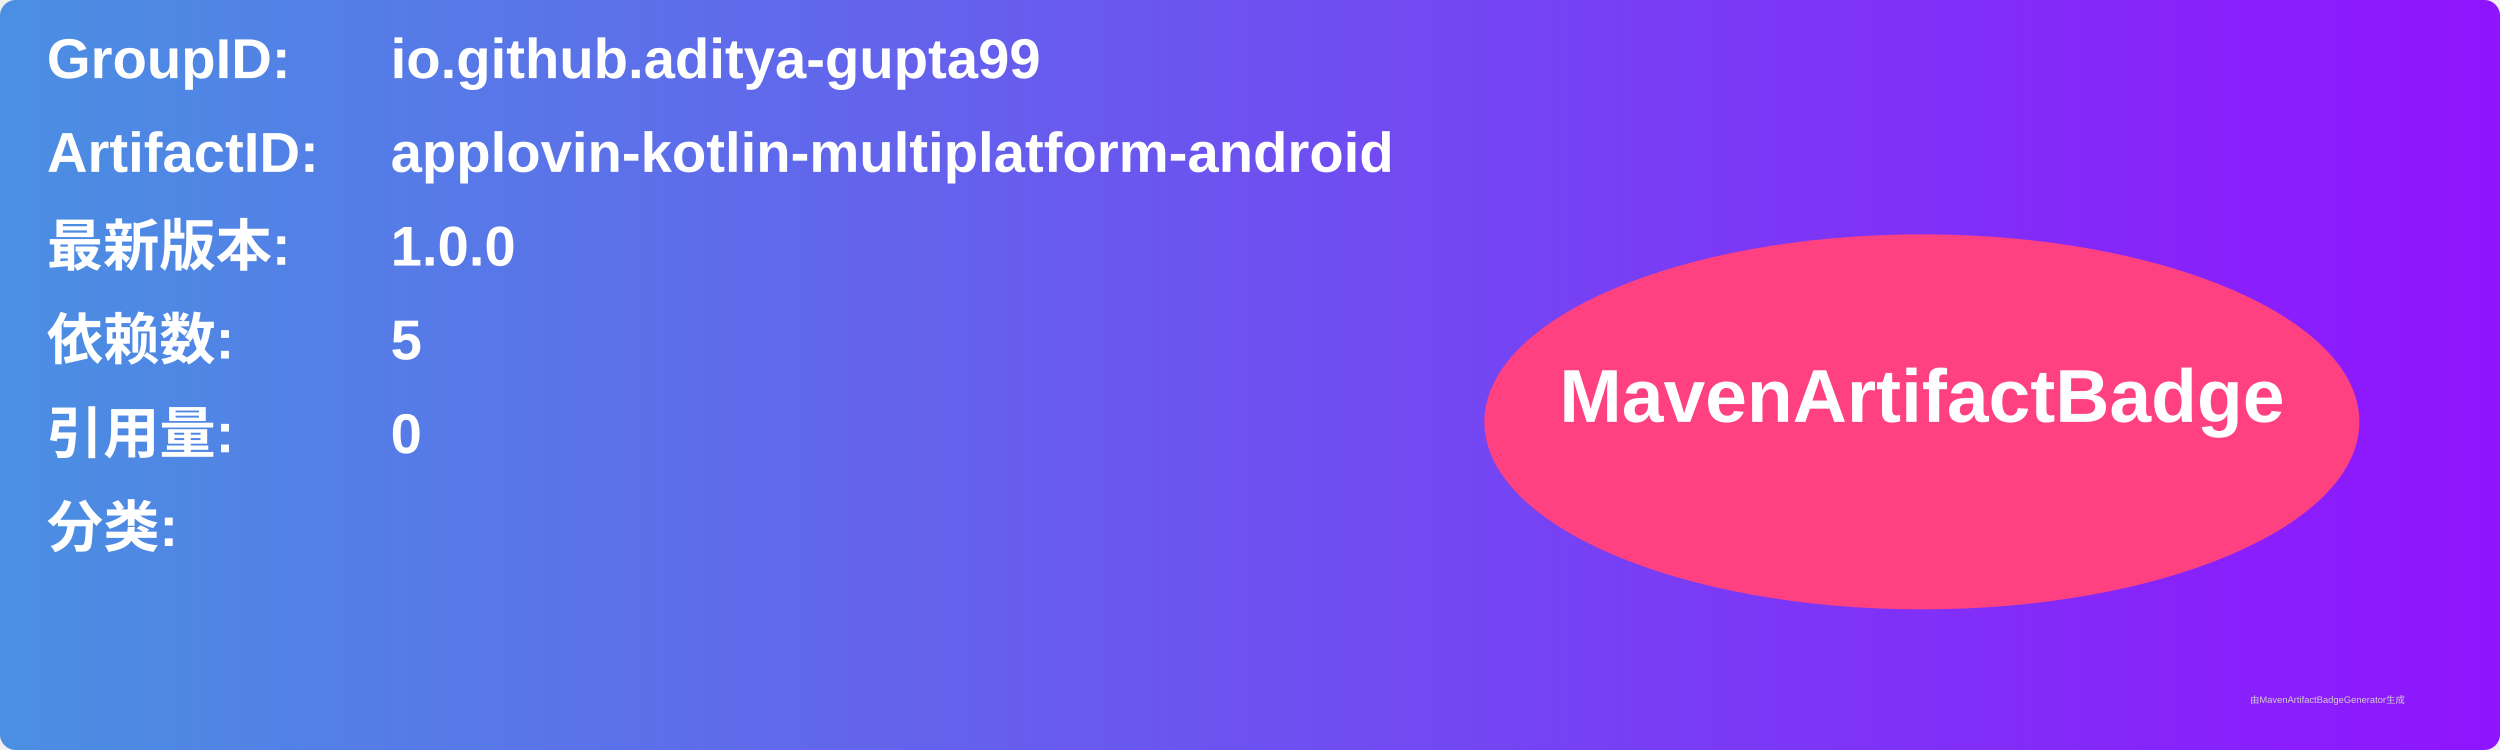
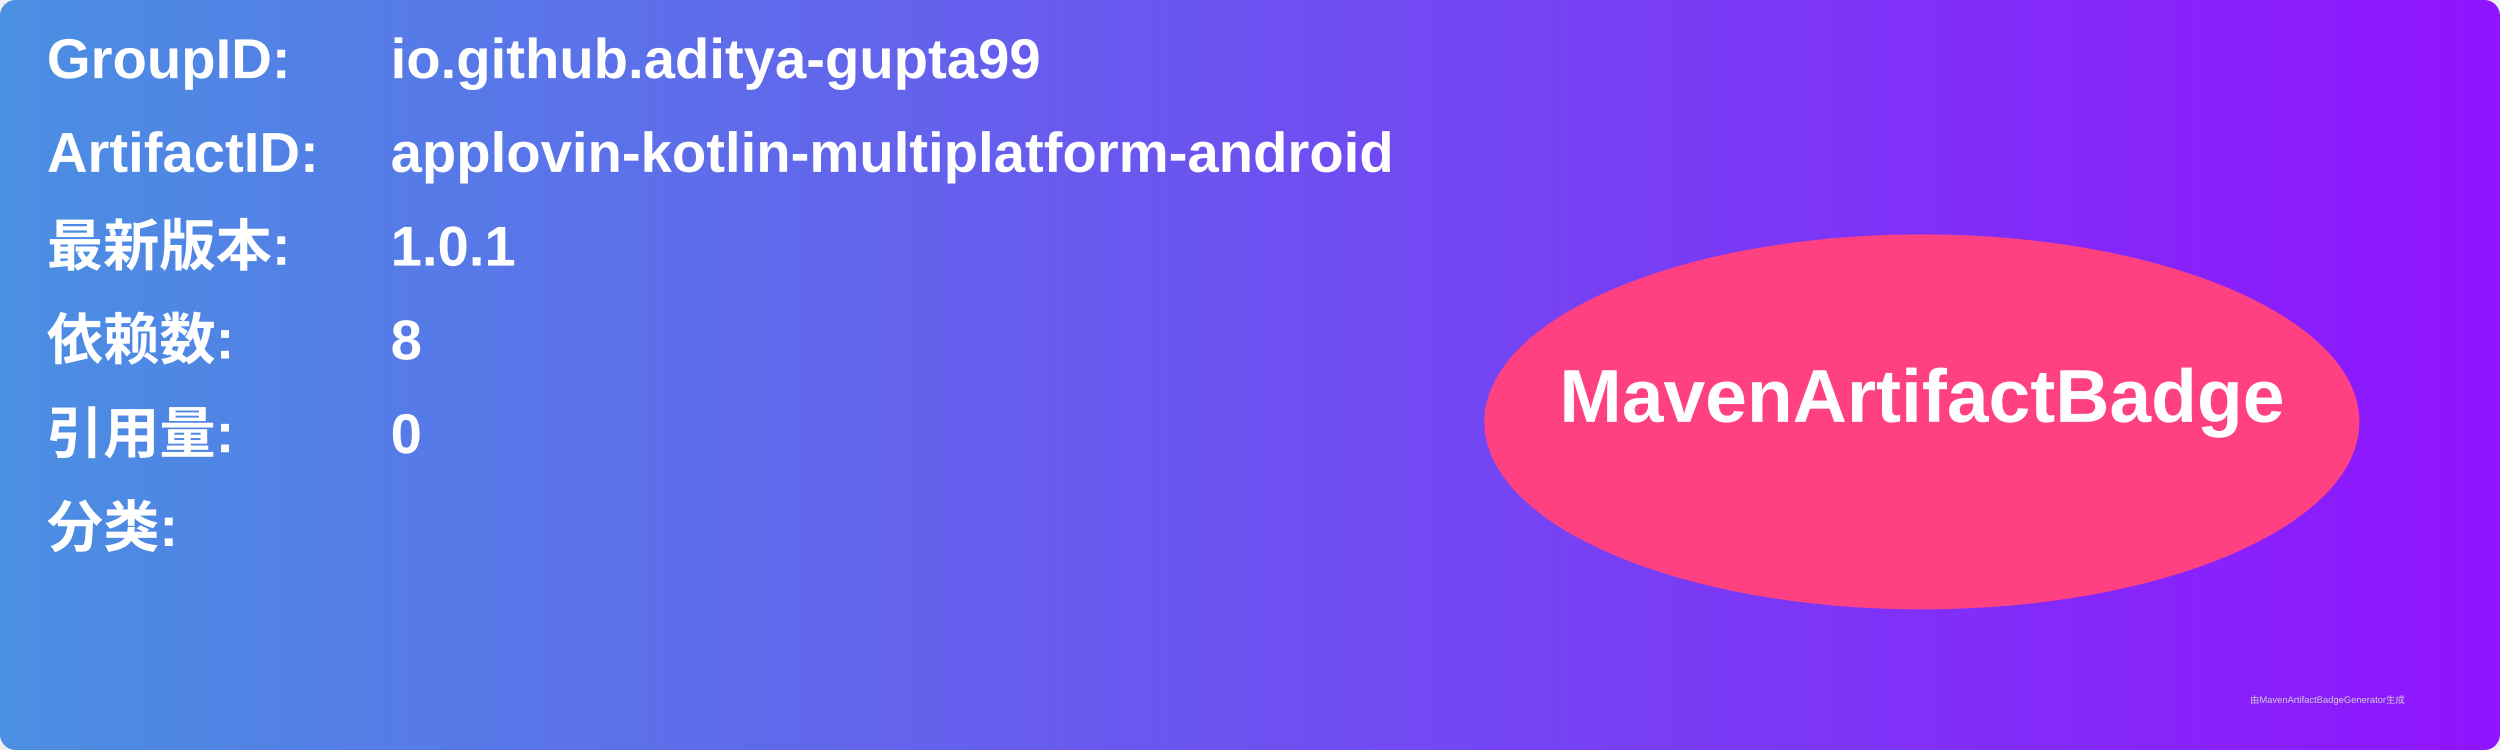
<svg xmlns="http://www.w3.org/2000/svg" width="800" height="240" viewBox="0 0 800 240">
  <linearGradient id="grad" x1="0%" y1="0%" x2="100%" y2="0%">
    <stop offset="0%" stop-color="#4a90e2" />
    <stop offset="100%" stop-color="#9013fe" />
  </linearGradient>
  <rect width="100%" height="100%" rx="5" ry="5" fill="url(#grad)" />
  <g transform="translate(15, 15)">
    <text x="0" y="10" font-family="Arial" font-size="18" fill="white" font-weight="bold" width="260">GroupID:</text>
    <text x="110" y="10" font-family="Arial" font-size="18" fill="white" font-weight="bold" width="460">io.github.aditya-gupta99</text>
    <text x="0" y="40" font-family="Arial" font-size="18" fill="white" font-weight="bold" width="260">ArtifactID:</text>
    <text x="110" y="40" font-family="Arial" font-size="18" fill="white" font-weight="bold" width="460">applovin-kotlin-multiplatform-android</text>
    <text x="0" y="70" font-family="Arial" font-size="18" fill="white" font-weight="bold">最新版本:</text>
    <text x="110" y="70" font-family="Arial" font-size="18" fill="white" font-weight="bold">
-       <tspan font-weight="bold">1.0.0</tspan>
+       <tspan font-weight="bold">1.0.1</tspan>
    </text>
    <text x="0" y="100" font-family="Arial" font-size="18" fill="white" font-weight="bold">依赖数: </text>
    <text x="110" y="100" font-family="Arial" font-size="18" fill="white">
-       <tspan font-weight="bold">5</tspan>
+       <tspan font-weight="bold">8</tspan>
    </text>
    <text x="0" y="130" font-family="Arial" font-size="18" fill="white" font-weight="bold">引用量: </text>
    <text x="110" y="130" font-family="Arial" font-size="18" fill="white">
      <tspan font-weight="bold">0</tspan>
    </text>
    <text x="0" y="160" font-family="Arial" font-size="18" fill="white" font-weight="bold">分类:</text>
    <text x="10" y="190" font-family="Arial" font-size="10" fill="white">
      <tspan font-weight="bold" />
    </text>
    <ellipse cx="600" cy="120" rx="140" ry="60" fill="#ff4081" />
    <text x="600" y="120" text-anchor="middle" font-family="Arial" font-size="24" fill="white" font-weight="bold">MavenArtifactBadge</text>
  </g>
  <text x="720" y="225" font-family="Arial" font-size="3" fill="#d0d0d0">由MavenArtifactBadgeGenerator生成</text>
</svg>
